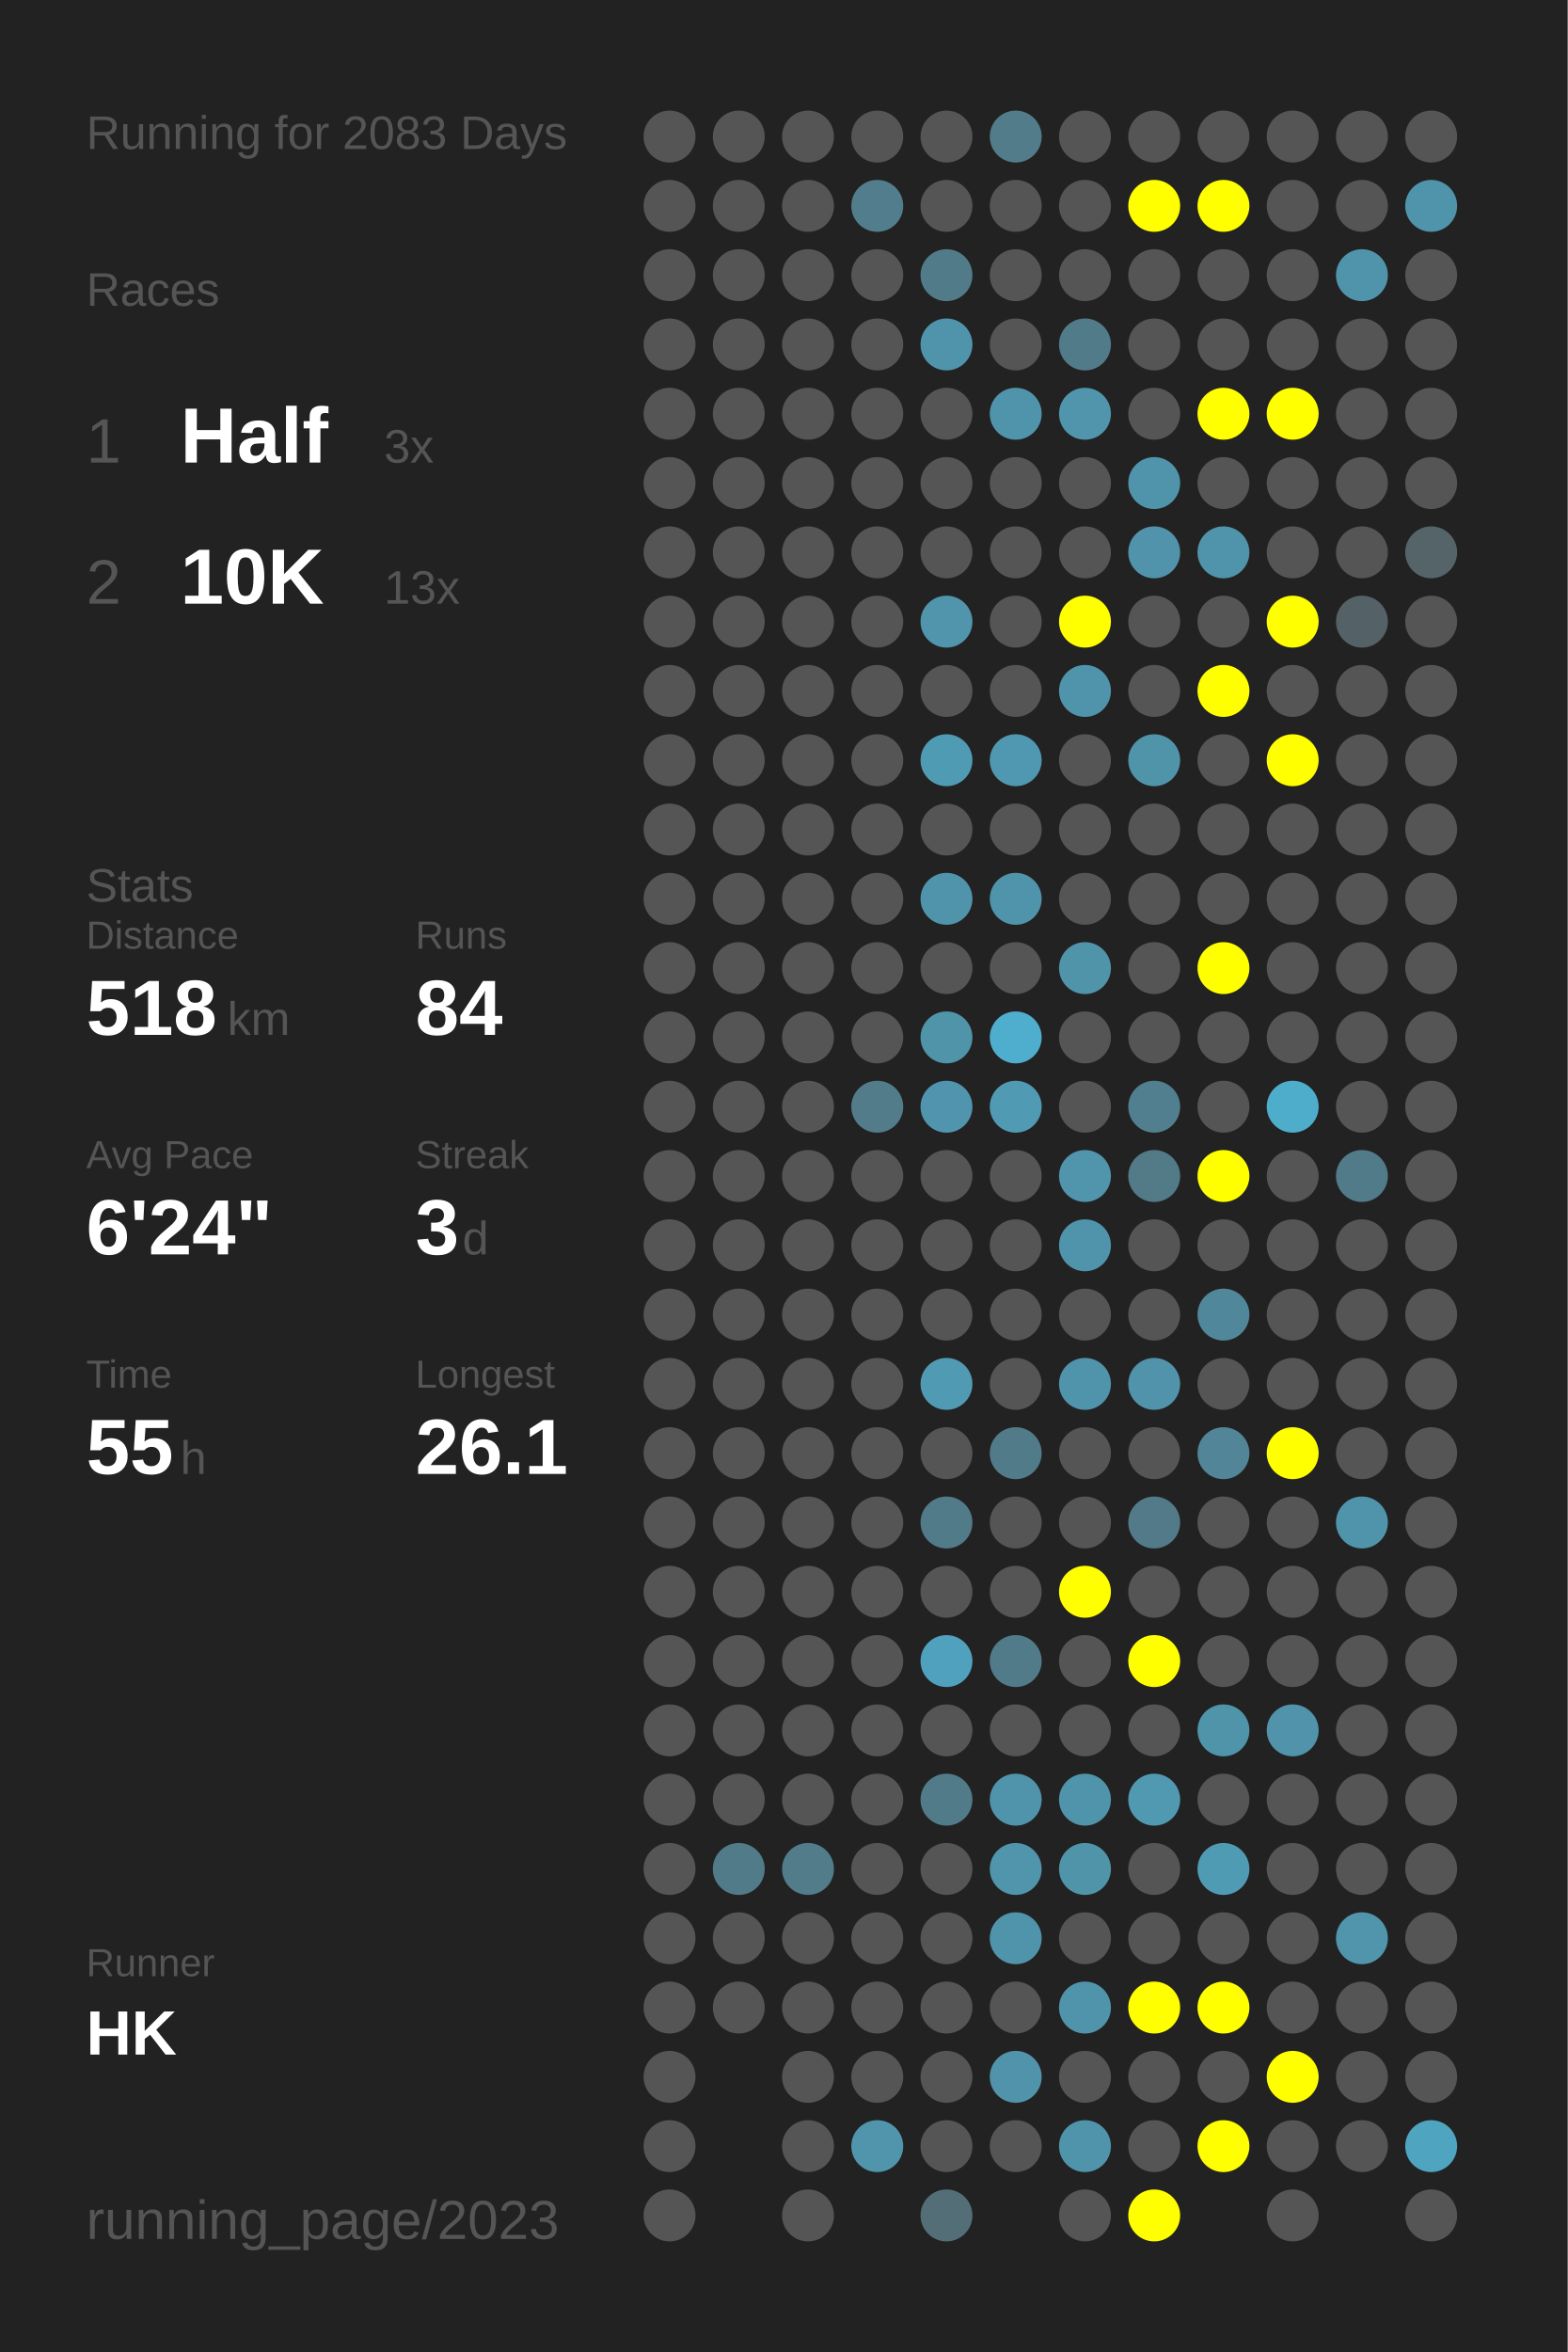
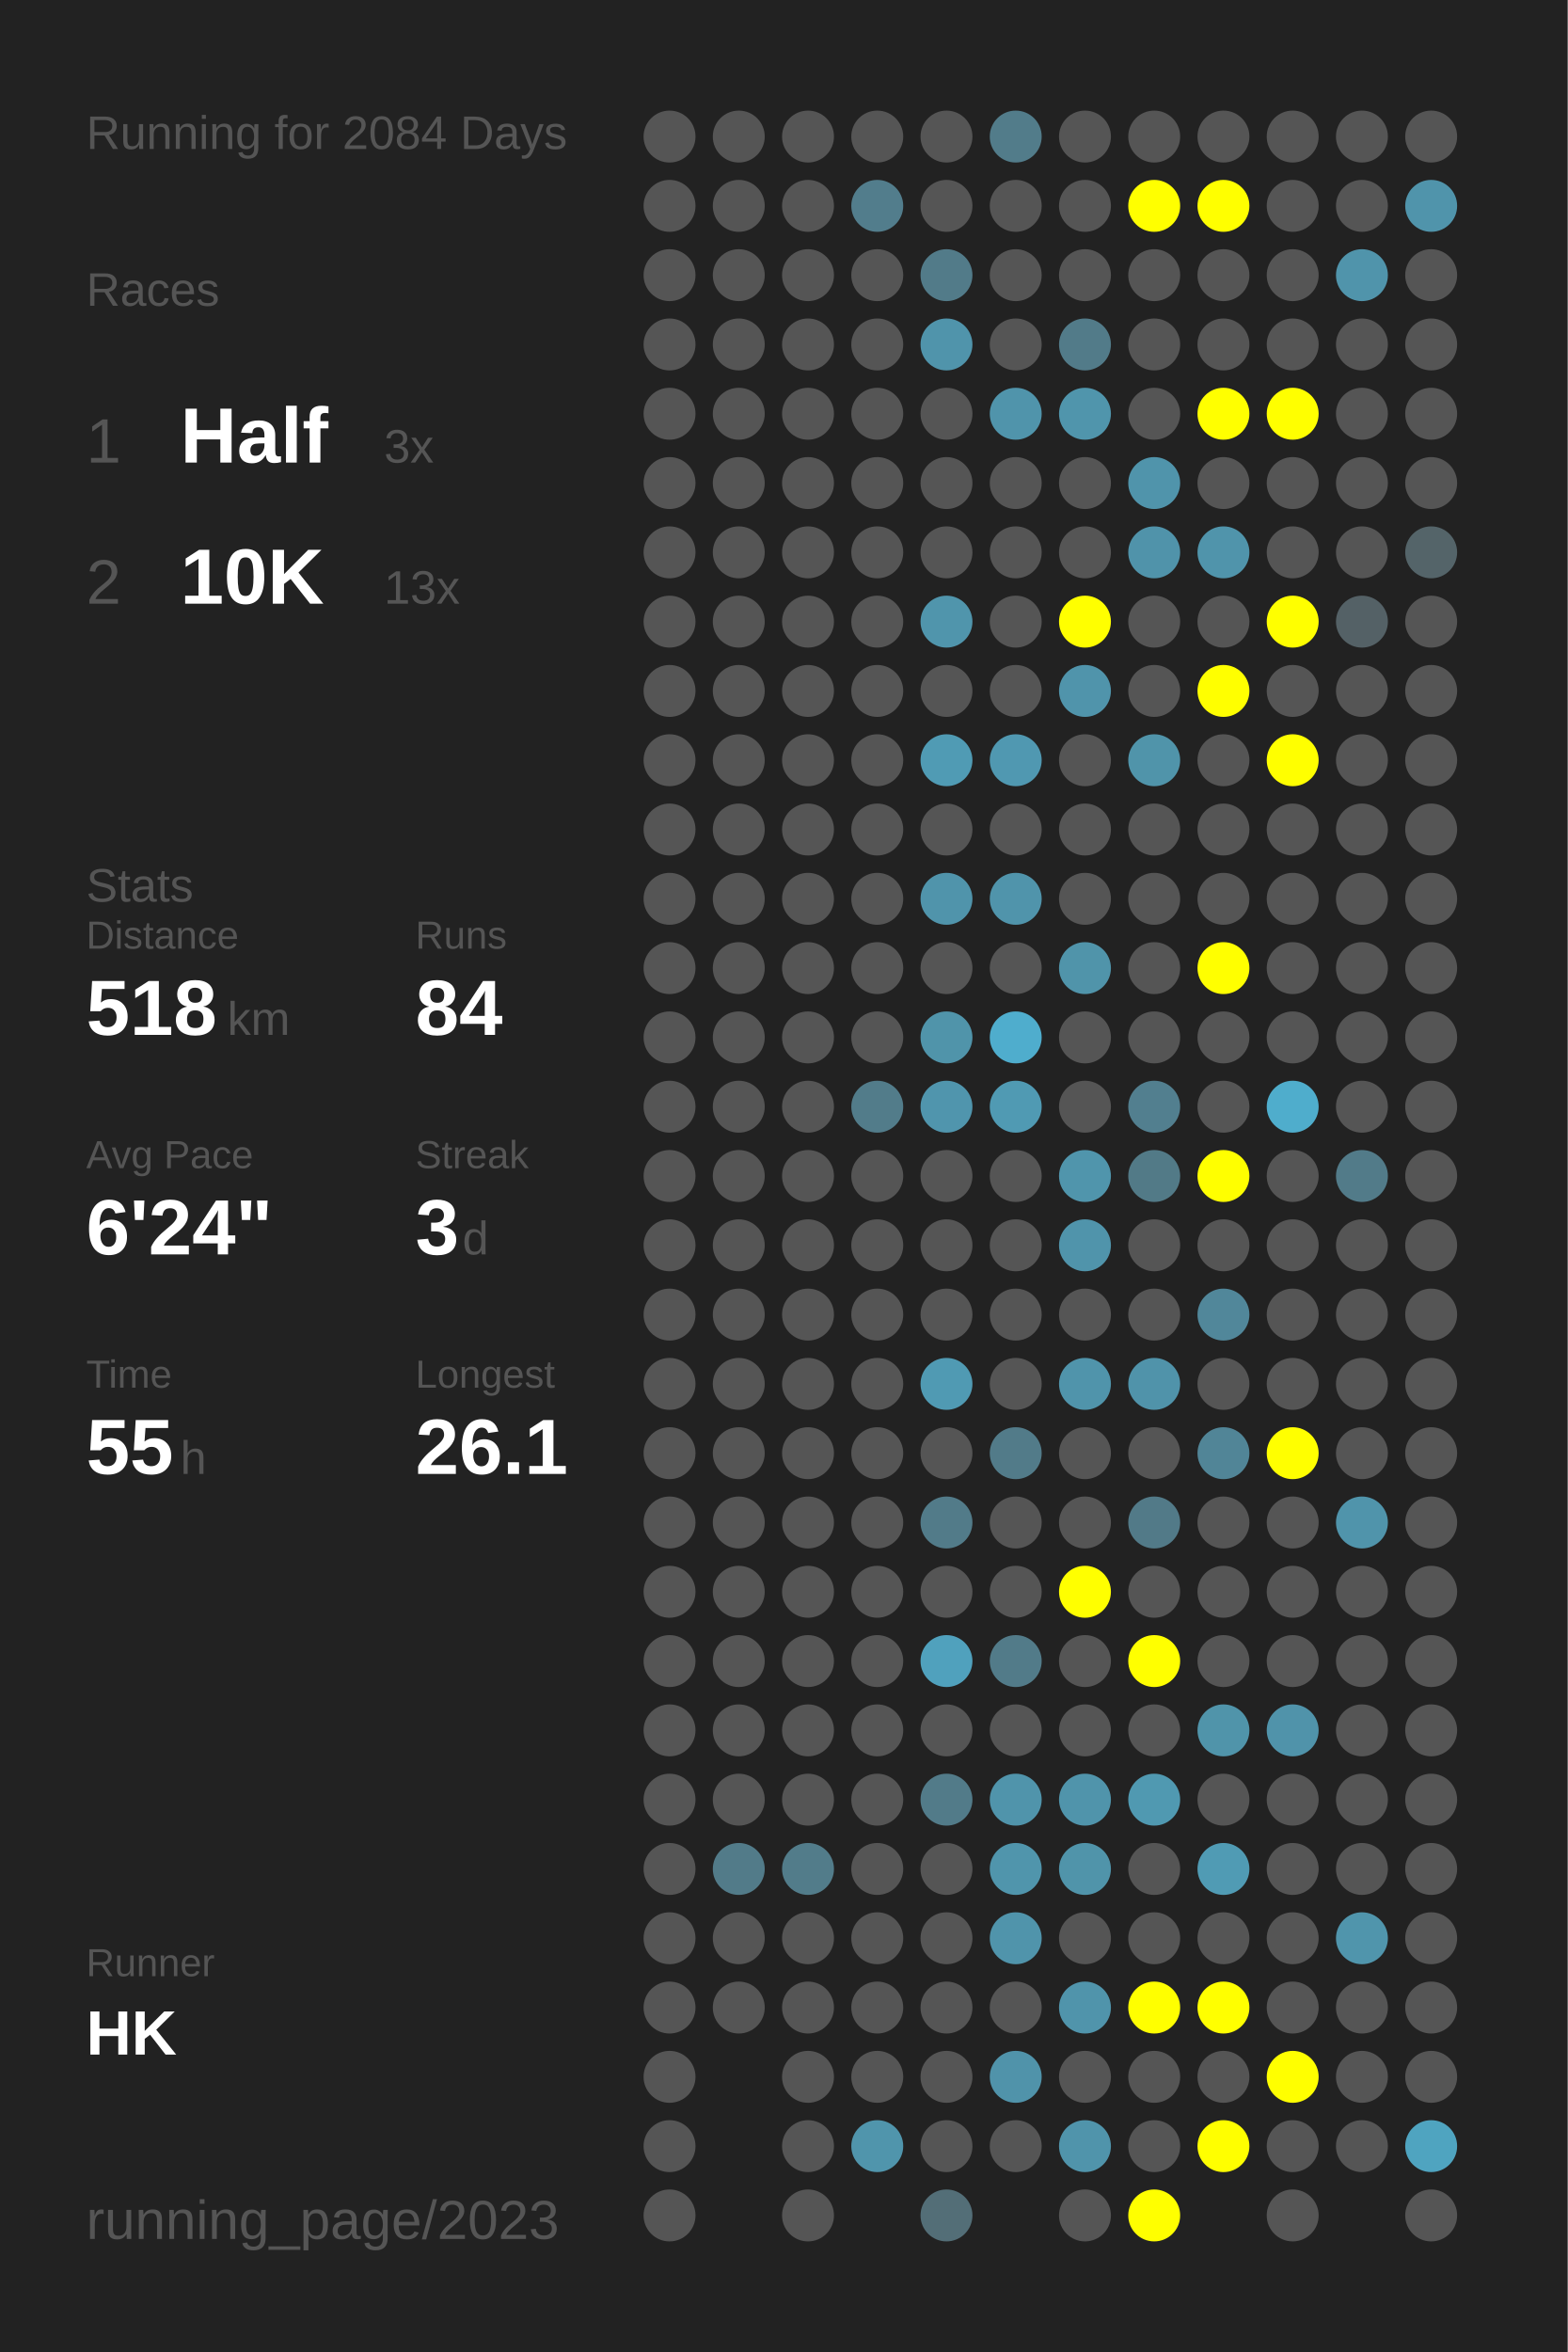
<svg xmlns="http://www.w3.org/2000/svg" baseProfile="full" height="300mm" version="1.1" viewBox="0,0,200,300" width="200mm">
  <defs />
  <rect fill="#222222" height="300" width="200" x="0" y="0" />
-   <text fill="#555555" style="font-size:6px; font-family:Arial;" x="11" y="19">Running for 2083 Days</text>
+   <text fill="#555555" style="font-size:6px; font-family:Arial;" x="11" y="19">Running for 2084 Days</text>
  <text fill="#555555" style="font-size:6px; font-family:Arial;" x="11" y="39">Races</text>
  <text fill="#555555" style="font-size:8px; font-family:Arial;" x="11" y="59">1</text>
  <text fill="#FFFFFF" style="font-size:10px; font-family:Arial; font-weight:bold;" x="23" y="59">Half</text>
  <text fill="#555555" style="font-size:6px; font-family:Arial;" x="49" y="59">3x</text>
  <text fill="#555555" style="font-size:8px; font-family:Arial;" x="11" y="77">2</text>
  <text fill="#FFFFFF" style="font-size:10px; font-family:Arial; font-weight:bold;" x="23" y="77">10K</text>
  <text fill="#555555" style="font-size:6px; font-family:Arial;" x="49" y="77">13x</text>
  <text fill="#555555" style="font-size:6px; font-family:Arial;" x="11" y="115">Stats</text>
  <text fill="#555555" style="font-size:5px; font-family:Arial;" x="11" y="121">Distance</text>
  <text fill="#FFFFFF" style="font-size:10px; font-family:Arial; font-weight:bold;" x="11" y="132">518</text>
  <text fill="#555555" style="font-size:6px; font-family:Arial;" x="29" y="132">km</text>
  <text fill="#555555" style="font-size:5px; font-family:Arial;" x="53" y="121">Runs</text>
  <text fill="#FFFFFF" style="font-size:10px; font-family:Arial; font-weight:bold;" x="53" y="132">84</text>
  <text fill="#555555" style="font-size:5px; font-family:Arial;" x="11" y="149">Avg Pace</text>
  <text fill="#FFFFFF" style="font-size:10px; font-family:Arial; font-weight:bold;" x="11" y="160">6'24"</text>
  <text fill="#555555" style="font-size:5px; font-family:Arial;" x="53" y="149">Streak</text>
  <text fill="#FFFFFF" style="font-size:10px; font-family:Arial; font-weight:bold;" x="53" y="160">3</text>
  <text fill="#555555" style="font-size:6px; font-family:Arial;" x="59" y="160">d</text>
  <text fill="#555555" style="font-size:5px; font-family:Arial;" x="11" y="177">Time</text>
  <text fill="#FFFFFF" style="font-size:10px; font-family:Arial; font-weight:bold;" x="11" y="188">55</text>
  <text fill="#555555" style="font-size:6px; font-family:Arial;" x="23" y="188">h</text>
  <text fill="#555555" style="font-size:5px; font-family:Arial;" x="53" y="177">Longest</text>
  <text fill="#FFFFFF" style="font-size:10px; font-family:Arial; font-weight:bold;" x="53" y="188">26.1</text>
  <text fill="#555555" style="font-size:5px; font-family:Arial;" x="11" y="252.065">Runner</text>
  <text fill="#FFFFFF" style="font-size:8px; font-family:Arial; font-weight:bold;" x="11" y="262.065">HK</text>
  <text fill="#555555" style="font-size:7px; font-family:Arial;" x="11" y="285.581">running_page/2023</text>
  <circle cx="85.417" cy="17.419" fill="#555555" r="3.312" />
  <circle cx="85.417" cy="26.258" fill="#555555" r="3.312" />
  <circle cx="85.417" cy="35.097" fill="#555555" r="3.312" />
  <circle cx="85.417" cy="43.935" fill="#555555" r="3.312" />
  <circle cx="85.417" cy="52.774" fill="#555555" r="3.312" />
  <circle cx="85.417" cy="61.613" fill="#555555" r="3.312" />
  <circle cx="85.417" cy="70.452" fill="#555555" r="3.312" />
  <circle cx="85.417" cy="79.29" fill="#555555" r="3.312" />
  <circle cx="85.417" cy="88.129" fill="#555555" r="3.312" />
  <circle cx="85.417" cy="96.968" fill="#555555" r="3.312" />
  <circle cx="85.417" cy="105.806" fill="#555555" r="3.312" />
  <circle cx="85.417" cy="114.645" fill="#555555" r="3.312" />
  <circle cx="85.417" cy="123.484" fill="#555555" r="3.312" />
  <circle cx="85.417" cy="132.323" fill="#555555" r="3.312" />
  <circle cx="85.417" cy="141.161" fill="#555555" r="3.312" />
  <circle cx="85.417" cy="150" fill="#555555" r="3.312" />
  <circle cx="85.417" cy="158.839" fill="#555555" r="3.312" />
  <circle cx="85.417" cy="167.677" fill="#555555" r="3.312" />
  <circle cx="85.417" cy="176.516" fill="#555555" r="3.312" />
  <circle cx="85.417" cy="185.355" fill="#555555" r="3.312" />
  <circle cx="85.417" cy="194.194" fill="#555555" r="3.312" />
  <circle cx="85.417" cy="203.032" fill="#555555" r="3.312" />
  <circle cx="85.417" cy="211.871" fill="#555555" r="3.312" />
  <circle cx="85.417" cy="220.71" fill="#555555" r="3.312" />
  <circle cx="85.417" cy="229.548" fill="#555555" r="3.312" />
  <circle cx="85.417" cy="238.387" fill="#555555" r="3.312" />
  <circle cx="85.417" cy="247.226" fill="#555555" r="3.312" />
  <circle cx="85.417" cy="256.065" fill="#555555" r="3.312" />
  <circle cx="85.417" cy="264.903" fill="#555555" r="3.312" />
  <circle cx="85.417" cy="273.742" fill="#555555" r="3.312" />
  <circle cx="85.417" cy="282.581" fill="#555555" r="3.312" />
  <circle cx="94.25" cy="17.419" fill="#555555" r="3.312" />
  <circle cx="94.25" cy="26.258" fill="#555555" r="3.312" />
  <circle cx="94.25" cy="35.097" fill="#555555" r="3.312" />
  <circle cx="94.25" cy="43.935" fill="#555555" r="3.312" />
  <circle cx="94.25" cy="52.774" fill="#555555" r="3.312" />
  <circle cx="94.25" cy="61.613" fill="#555555" r="3.312" />
  <circle cx="94.25" cy="70.452" fill="#555555" r="3.312" />
  <circle cx="94.25" cy="79.29" fill="#555555" r="3.312" />
  <circle cx="94.25" cy="88.129" fill="#555555" r="3.312" />
  <circle cx="94.25" cy="96.968" fill="#555555" r="3.312" />
  <circle cx="94.25" cy="105.806" fill="#555555" r="3.312" />
  <circle cx="94.25" cy="114.645" fill="#555555" r="3.312" />
  <circle cx="94.25" cy="123.484" fill="#555555" r="3.312" />
  <circle cx="94.25" cy="132.323" fill="#555555" r="3.312" />
  <circle cx="94.25" cy="141.161" fill="#555555" r="3.312" />
  <circle cx="94.25" cy="150" fill="#555555" r="3.312" />
  <circle cx="94.25" cy="158.839" fill="#555555" r="3.312" />
  <circle cx="94.25" cy="167.677" fill="#555555" r="3.312" />
  <circle cx="94.25" cy="176.516" fill="#555555" r="3.312" />
  <circle cx="94.25" cy="185.355" fill="#555555" r="3.312" />
  <circle cx="94.25" cy="194.194" fill="#555555" r="3.312" />
  <circle cx="94.25" cy="203.032" fill="#555555" r="3.312" />
  <circle cx="94.25" cy="211.871" fill="#555555" r="3.312" />
  <circle cx="94.25" cy="220.71" fill="#555555" r="3.312" />
  <circle cx="94.25" cy="229.548" fill="#555555" r="3.312" />
  <circle cx="94.25" cy="238.387" fill="#527b89" r="3.312" />
  <circle cx="94.25" cy="247.226" fill="#555555" r="3.312" />
  <circle cx="94.25" cy="256.065" fill="#555555" r="3.312" />
  <circle cx="103.083" cy="17.419" fill="#555555" r="3.312" />
  <circle cx="103.083" cy="26.258" fill="#555555" r="3.312" />
  <circle cx="103.083" cy="35.097" fill="#555555" r="3.312" />
  <circle cx="103.083" cy="43.935" fill="#555555" r="3.312" />
  <circle cx="103.083" cy="52.774" fill="#555555" r="3.312" />
  <circle cx="103.083" cy="61.613" fill="#555555" r="3.312" />
  <circle cx="103.083" cy="70.452" fill="#555555" r="3.312" />
  <circle cx="103.083" cy="79.29" fill="#555555" r="3.312" />
  <circle cx="103.083" cy="88.129" fill="#555555" r="3.312" />
  <circle cx="103.083" cy="96.968" fill="#555555" r="3.312" />
  <circle cx="103.083" cy="105.806" fill="#555555" r="3.312" />
  <circle cx="103.083" cy="114.645" fill="#555555" r="3.312" />
  <circle cx="103.083" cy="123.484" fill="#555555" r="3.312" />
  <circle cx="103.083" cy="132.323" fill="#555555" r="3.312" />
  <circle cx="103.083" cy="141.161" fill="#555555" r="3.312" />
  <circle cx="103.083" cy="150" fill="#555555" r="3.312" />
  <circle cx="103.083" cy="158.839" fill="#555555" r="3.312" />
  <circle cx="103.083" cy="167.677" fill="#555555" r="3.312" />
  <circle cx="103.083" cy="176.516" fill="#555555" r="3.312" />
  <circle cx="103.083" cy="185.355" fill="#555555" r="3.312" />
  <circle cx="103.083" cy="194.194" fill="#555555" r="3.312" />
  <circle cx="103.083" cy="203.032" fill="#555555" r="3.312" />
  <circle cx="103.083" cy="211.871" fill="#555555" r="3.312" />
  <circle cx="103.083" cy="220.71" fill="#555555" r="3.312" />
  <circle cx="103.083" cy="229.548" fill="#555555" r="3.312" />
  <circle cx="103.083" cy="238.387" fill="#527c8a" r="3.312" />
  <circle cx="103.083" cy="247.226" fill="#555555" r="3.312" />
  <circle cx="103.083" cy="256.065" fill="#555555" r="3.312" />
  <circle cx="103.083" cy="264.903" fill="#555555" r="3.312" />
  <circle cx="103.083" cy="273.742" fill="#555555" r="3.312" />
  <circle cx="103.083" cy="282.581" fill="#555555" r="3.312" />
  <circle cx="111.917" cy="17.419" fill="#555555" r="3.312" />
  <circle cx="111.917" cy="26.258" fill="#527d8c" r="3.312" />
  <circle cx="111.917" cy="35.097" fill="#555555" r="3.312" />
  <circle cx="111.917" cy="43.935" fill="#555555" r="3.312" />
  <circle cx="111.917" cy="52.774" fill="#555555" r="3.312" />
  <circle cx="111.917" cy="61.613" fill="#555555" r="3.312" />
  <circle cx="111.917" cy="70.452" fill="#555555" r="3.312" />
  <circle cx="111.917" cy="79.29" fill="#555555" r="3.312" />
  <circle cx="111.917" cy="88.129" fill="#555555" r="3.312" />
  <circle cx="111.917" cy="96.968" fill="#555555" r="3.312" />
  <circle cx="111.917" cy="105.806" fill="#555555" r="3.312" />
  <circle cx="111.917" cy="114.645" fill="#555555" r="3.312" />
  <circle cx="111.917" cy="123.484" fill="#555555" r="3.312" />
  <circle cx="111.917" cy="132.323" fill="#555555" r="3.312" />
  <circle cx="111.917" cy="141.161" fill="#527c8a" r="3.312" />
  <circle cx="111.917" cy="150" fill="#555555" r="3.312" />
  <circle cx="111.917" cy="158.839" fill="#555555" r="3.312" />
  <circle cx="111.917" cy="167.677" fill="#555555" r="3.312" />
  <circle cx="111.917" cy="176.516" fill="#555555" r="3.312" />
  <circle cx="111.917" cy="185.355" fill="#555555" r="3.312" />
  <circle cx="111.917" cy="194.194" fill="#555555" r="3.312" />
  <circle cx="111.917" cy="203.032" fill="#555555" r="3.312" />
  <circle cx="111.917" cy="211.871" fill="#555555" r="3.312" />
  <circle cx="111.917" cy="220.71" fill="#555555" r="3.312" />
  <circle cx="111.917" cy="229.548" fill="#555555" r="3.312" />
  <circle cx="111.917" cy="238.387" fill="#555555" r="3.312" />
  <circle cx="111.917" cy="247.226" fill="#555555" r="3.312" />
  <circle cx="111.917" cy="256.065" fill="#555555" r="3.312" />
  <circle cx="111.917" cy="264.903" fill="#555555" r="3.312" />
  <circle cx="111.917" cy="273.742" fill="#5095ac" r="3.312" />
  <circle cx="120.75" cy="17.419" fill="#555555" r="3.312" />
  <circle cx="120.75" cy="26.258" fill="#555555" r="3.312" />
  <circle cx="120.75" cy="35.097" fill="#527b89" r="3.312" />
  <circle cx="120.75" cy="43.935" fill="#5094ab" r="3.312" />
  <circle cx="120.75" cy="52.774" fill="#555555" r="3.312" />
  <circle cx="120.75" cy="61.613" fill="#555555" r="3.312" />
  <circle cx="120.75" cy="70.452" fill="#555555" r="3.312" />
  <circle cx="120.75" cy="79.29" fill="#5095ac" r="3.312" />
  <circle cx="120.75" cy="88.129" fill="#555555" r="3.312" />
  <circle cx="120.75" cy="96.968" fill="#509bb4" r="3.312" />
  <circle cx="120.75" cy="105.806" fill="#555555" r="3.312" />
  <circle cx="120.75" cy="114.645" fill="#5094ab" r="3.312" />
  <circle cx="120.75" cy="123.484" fill="#555555" r="3.312" />
  <circle cx="120.75" cy="132.323" fill="#5094aa" r="3.312" />
  <circle cx="120.75" cy="141.161" fill="#5095ad" r="3.312" />
  <circle cx="120.75" cy="150" fill="#555555" r="3.312" />
  <circle cx="120.75" cy="158.839" fill="#555555" r="3.312" />
  <circle cx="120.75" cy="167.677" fill="#555555" r="3.312" />
  <circle cx="120.75" cy="176.516" fill="#509ab3" r="3.312" />
  <circle cx="120.75" cy="185.355" fill="#555555" r="3.312" />
  <circle cx="120.75" cy="194.194" fill="#527b89" r="3.312" />
  <circle cx="120.75" cy="203.032" fill="#555555" r="3.312" />
  <circle cx="120.75" cy="211.871" fill="#50a1bd" r="3.312" />
  <circle cx="120.75" cy="220.71" fill="#555555" r="3.312" />
  <circle cx="120.75" cy="229.548" fill="#527b89" r="3.312" />
  <circle cx="120.75" cy="238.387" fill="#555555" r="3.312" />
  <circle cx="120.75" cy="247.226" fill="#555555" r="3.312" />
  <circle cx="120.75" cy="256.065" fill="#555555" r="3.312" />
  <circle cx="120.75" cy="264.903" fill="#555555" r="3.312" />
  <circle cx="120.75" cy="273.742" fill="#555555" r="3.312" />
  <circle cx="120.75" cy="282.581" fill="#536e77" r="3.312" />
  <circle cx="129.583" cy="17.419" fill="#527c8a" r="3.312" />
  <circle cx="129.583" cy="26.258" fill="#555555" r="3.312" />
  <circle cx="129.583" cy="35.097" fill="#555555" r="3.312" />
  <circle cx="129.583" cy="43.935" fill="#555555" r="3.312" />
  <circle cx="129.583" cy="52.774" fill="#5094ab" r="3.312" />
  <circle cx="129.583" cy="61.613" fill="#555555" r="3.312" />
  <circle cx="129.583" cy="70.452" fill="#555555" r="3.312" />
  <circle cx="129.583" cy="79.29" fill="#555555" r="3.312" />
  <circle cx="129.583" cy="88.129" fill="#555555" r="3.312" />
  <circle cx="129.583" cy="96.968" fill="#5098b1" r="3.312" />
  <circle cx="129.583" cy="105.806" fill="#555555" r="3.312" />
  <circle cx="129.583" cy="114.645" fill="#5094ab" r="3.312" />
  <circle cx="129.583" cy="123.484" fill="#555555" r="3.312" />
  <circle cx="129.583" cy="132.323" fill="#4fadcd" r="3.312" />
  <circle cx="129.583" cy="141.161" fill="#509ab3" r="3.312" />
  <circle cx="129.583" cy="150" fill="#555555" r="3.312" />
  <circle cx="129.583" cy="158.839" fill="#555555" r="3.312" />
  <circle cx="129.583" cy="167.677" fill="#555555" r="3.312" />
  <circle cx="129.583" cy="176.516" fill="#555555" r="3.312" />
  <circle cx="129.583" cy="185.355" fill="#527b89" r="3.312" />
  <circle cx="129.583" cy="194.194" fill="#555555" r="3.312" />
  <circle cx="129.583" cy="203.032" fill="#555555" r="3.312" />
  <circle cx="129.583" cy="211.871" fill="#527b89" r="3.312" />
  <circle cx="129.583" cy="220.71" fill="#555555" r="3.312" />
  <circle cx="129.583" cy="229.548" fill="#5094ab" r="3.312" />
  <circle cx="129.583" cy="238.387" fill="#5095ac" r="3.312" />
  <circle cx="129.583" cy="247.226" fill="#5094ab" r="3.312" />
  <circle cx="129.583" cy="256.065" fill="#555555" r="3.312" />
  <circle cx="129.583" cy="264.903" fill="#5093aa" r="3.312" />
  <circle cx="129.583" cy="273.742" fill="#555555" r="3.312" />
  <circle cx="138.417" cy="17.419" fill="#555555" r="3.312" />
  <circle cx="138.417" cy="26.258" fill="#555555" r="3.312" />
  <circle cx="138.417" cy="35.097" fill="#555555" r="3.312" />
  <circle cx="138.417" cy="43.935" fill="#527b89" r="3.312" />
  <circle cx="138.417" cy="52.774" fill="#5095ac" r="3.312" />
  <circle cx="138.417" cy="61.613" fill="#555555" r="3.312" />
  <circle cx="138.417" cy="70.452" fill="#555555" r="3.312" />
  <circle cx="138.417" cy="79.29" fill="#FFFF00" r="3.312" />
  <circle cx="138.417" cy="88.129" fill="#5094ab" r="3.312" />
  <circle cx="138.417" cy="96.968" fill="#555555" r="3.312" />
  <circle cx="138.417" cy="105.806" fill="#555555" r="3.312" />
  <circle cx="138.417" cy="114.645" fill="#555555" r="3.312" />
  <circle cx="138.417" cy="123.484" fill="#5094aa" r="3.312" />
  <circle cx="138.417" cy="132.323" fill="#555555" r="3.312" />
  <circle cx="138.417" cy="141.161" fill="#555555" r="3.312" />
  <circle cx="138.417" cy="150" fill="#5095ac" r="3.312" />
  <circle cx="138.417" cy="158.839" fill="#5094ab" r="3.312" />
  <circle cx="138.417" cy="167.677" fill="#555555" r="3.312" />
  <circle cx="138.417" cy="176.516" fill="#5094ab" r="3.312" />
  <circle cx="138.417" cy="185.355" fill="#555555" r="3.312" />
  <circle cx="138.417" cy="194.194" fill="#555555" r="3.312" />
  <circle cx="138.417" cy="203.032" fill="#FFFF00" r="3.312" />
  <circle cx="138.417" cy="211.871" fill="#555555" r="3.312" />
  <circle cx="138.417" cy="220.71" fill="#555555" r="3.312" />
  <circle cx="138.417" cy="229.548" fill="#5094ab" r="3.312" />
  <circle cx="138.417" cy="238.387" fill="#5094aa" r="3.312" />
  <circle cx="138.417" cy="247.226" fill="#555555" r="3.312" />
  <circle cx="138.417" cy="256.065" fill="#5094ab" r="3.312" />
  <circle cx="138.417" cy="264.903" fill="#555555" r="3.312" />
  <circle cx="138.417" cy="273.742" fill="#5094ab" r="3.312" />
  <circle cx="138.417" cy="282.581" fill="#555555" r="3.312" />
  <circle cx="147.25" cy="17.419" fill="#555555" r="3.312" />
  <circle cx="147.25" cy="26.258" fill="#FFFF00" r="3.312" />
  <circle cx="147.25" cy="35.097" fill="#555555" r="3.312" />
  <circle cx="147.25" cy="43.935" fill="#555555" r="3.312" />
  <circle cx="147.25" cy="52.774" fill="#555555" r="3.312" />
  <circle cx="147.25" cy="61.613" fill="#5094ab" r="3.312" />
  <circle cx="147.25" cy="70.452" fill="#5093aa" r="3.312" />
  <circle cx="147.25" cy="79.29" fill="#555555" r="3.312" />
  <circle cx="147.25" cy="88.129" fill="#555555" r="3.312" />
  <circle cx="147.25" cy="96.968" fill="#5094aa" r="3.312" />
  <circle cx="147.25" cy="105.806" fill="#555555" r="3.312" />
  <circle cx="147.25" cy="114.645" fill="#555555" r="3.312" />
  <circle cx="147.25" cy="123.484" fill="#555555" r="3.312" />
  <circle cx="147.25" cy="132.323" fill="#555555" r="3.312" />
  <circle cx="147.25" cy="141.161" fill="#527f8f" r="3.312" />
  <circle cx="147.25" cy="150" fill="#527a87" r="3.312" />
  <circle cx="147.25" cy="158.839" fill="#555555" r="3.312" />
  <circle cx="147.25" cy="167.677" fill="#555555" r="3.312" />
  <circle cx="147.25" cy="176.516" fill="#5093aa" r="3.312" />
  <circle cx="147.25" cy="185.355" fill="#555555" r="3.312" />
  <circle cx="147.25" cy="194.194" fill="#527a88" r="3.312" />
  <circle cx="147.25" cy="203.032" fill="#555555" r="3.312" />
  <circle cx="147.25" cy="211.871" fill="#FFFF00" r="3.312" />
  <circle cx="147.25" cy="220.71" fill="#555555" r="3.312" />
  <circle cx="147.25" cy="229.548" fill="#5099b1" r="3.312" />
  <circle cx="147.25" cy="238.387" fill="#555555" r="3.312" />
  <circle cx="147.25" cy="247.226" fill="#555555" r="3.312" />
  <circle cx="147.25" cy="256.065" fill="#FFFF00" r="3.312" />
  <circle cx="147.25" cy="264.903" fill="#555555" r="3.312" />
  <circle cx="147.25" cy="273.742" fill="#555555" r="3.312" />
  <circle cx="147.25" cy="282.581" fill="#FFFF00" r="3.312" />
  <circle cx="156.083" cy="17.419" fill="#555555" r="3.312" />
  <circle cx="156.083" cy="26.258" fill="#FFFF00" r="3.312" />
  <circle cx="156.083" cy="35.097" fill="#555555" r="3.312" />
  <circle cx="156.083" cy="43.935" fill="#555555" r="3.312" />
  <circle cx="156.083" cy="52.774" fill="#FFFF00" r="3.312" />
  <circle cx="156.083" cy="61.613" fill="#555555" r="3.312" />
  <circle cx="156.083" cy="70.452" fill="#5094ab" r="3.312" />
  <circle cx="156.083" cy="79.29" fill="#555555" r="3.312" />
  <circle cx="156.083" cy="88.129" fill="#FFFF00" r="3.312" />
  <circle cx="156.083" cy="96.968" fill="#555555" r="3.312" />
  <circle cx="156.083" cy="105.806" fill="#555555" r="3.312" />
  <circle cx="156.083" cy="114.645" fill="#555555" r="3.312" />
  <circle cx="156.083" cy="123.484" fill="#FFFF00" r="3.312" />
  <circle cx="156.083" cy="132.323" fill="#555555" r="3.312" />
  <circle cx="156.083" cy="141.161" fill="#555555" r="3.312" />
  <circle cx="156.083" cy="150" fill="#FFFF00" r="3.312" />
  <circle cx="156.083" cy="158.839" fill="#555555" r="3.312" />
  <circle cx="156.083" cy="167.677" fill="#51879a" r="3.312" />
  <circle cx="156.083" cy="176.516" fill="#555555" r="3.312" />
  <circle cx="156.083" cy="185.355" fill="#518597" r="3.312" />
  <circle cx="156.083" cy="194.194" fill="#555555" r="3.312" />
  <circle cx="156.083" cy="203.032" fill="#555555" r="3.312" />
  <circle cx="156.083" cy="211.871" fill="#555555" r="3.312" />
  <circle cx="156.083" cy="220.71" fill="#5094aa" r="3.312" />
  <circle cx="156.083" cy="229.548" fill="#555555" r="3.312" />
  <circle cx="156.083" cy="238.387" fill="#509bb4" r="3.312" />
  <circle cx="156.083" cy="247.226" fill="#555555" r="3.312" />
  <circle cx="156.083" cy="256.065" fill="#FFFF00" r="3.312" />
  <circle cx="156.083" cy="264.903" fill="#555555" r="3.312" />
  <circle cx="156.083" cy="273.742" fill="#FFFF00" r="3.312" />
  <circle cx="164.917" cy="17.419" fill="#555555" r="3.312" />
  <circle cx="164.917" cy="26.258" fill="#555555" r="3.312" />
  <circle cx="164.917" cy="35.097" fill="#555555" r="3.312" />
  <circle cx="164.917" cy="43.935" fill="#555555" r="3.312" />
  <circle cx="164.917" cy="52.774" fill="#FFFF00" r="3.312" />
  <circle cx="164.917" cy="61.613" fill="#555555" r="3.312" />
  <circle cx="164.917" cy="70.452" fill="#555555" r="3.312" />
  <circle cx="164.917" cy="79.29" fill="#FFFF00" r="3.312" />
  <circle cx="164.917" cy="88.129" fill="#555555" r="3.312" />
  <circle cx="164.917" cy="96.968" fill="#FFFF00" r="3.312" />
  <circle cx="164.917" cy="105.806" fill="#555555" r="3.312" />
  <circle cx="164.917" cy="114.645" fill="#555555" r="3.312" />
  <circle cx="164.917" cy="123.484" fill="#555555" r="3.312" />
  <circle cx="164.917" cy="132.323" fill="#555555" r="3.312" />
  <circle cx="164.917" cy="141.161" fill="#4fadcc" r="3.312" />
  <circle cx="164.917" cy="150" fill="#555555" r="3.312" />
  <circle cx="164.917" cy="158.839" fill="#555555" r="3.312" />
  <circle cx="164.917" cy="167.677" fill="#555555" r="3.312" />
  <circle cx="164.917" cy="176.516" fill="#555555" r="3.312" />
  <circle cx="164.917" cy="185.355" fill="#FFFF00" r="3.312" />
  <circle cx="164.917" cy="194.194" fill="#555555" r="3.312" />
  <circle cx="164.917" cy="203.032" fill="#555555" r="3.312" />
  <circle cx="164.917" cy="211.871" fill="#555555" r="3.312" />
  <circle cx="164.917" cy="220.71" fill="#5093aa" r="3.312" />
  <circle cx="164.917" cy="229.548" fill="#555555" r="3.312" />
  <circle cx="164.917" cy="238.387" fill="#555555" r="3.312" />
  <circle cx="164.917" cy="247.226" fill="#555555" r="3.312" />
  <circle cx="164.917" cy="256.065" fill="#555555" r="3.312" />
  <circle cx="164.917" cy="264.903" fill="#FFFF00" r="3.312" />
  <circle cx="164.917" cy="273.742" fill="#555555" r="3.312" />
  <circle cx="164.917" cy="282.581" fill="#555555" r="3.312" />
  <circle cx="173.75" cy="17.419" fill="#555555" r="3.312" />
  <circle cx="173.75" cy="26.258" fill="#555555" r="3.312" />
  <circle cx="173.75" cy="35.097" fill="#5094ab" r="3.312" />
  <circle cx="173.75" cy="43.935" fill="#555555" r="3.312" />
  <circle cx="173.75" cy="52.774" fill="#555555" r="3.312" />
  <circle cx="173.75" cy="61.613" fill="#555555" r="3.312" />
  <circle cx="173.75" cy="70.452" fill="#555555" r="3.312" />
  <circle cx="173.75" cy="79.29" fill="#546166" r="3.312" />
  <circle cx="173.75" cy="88.129" fill="#555555" r="3.312" />
  <circle cx="173.75" cy="96.968" fill="#555555" r="3.312" />
  <circle cx="173.75" cy="105.806" fill="#555555" r="3.312" />
  <circle cx="173.75" cy="114.645" fill="#555555" r="3.312" />
  <circle cx="173.75" cy="123.484" fill="#555555" r="3.312" />
  <circle cx="173.75" cy="132.323" fill="#555555" r="3.312" />
  <circle cx="173.75" cy="141.161" fill="#555555" r="3.312" />
  <circle cx="173.75" cy="150" fill="#527b89" r="3.312" />
  <circle cx="173.75" cy="158.839" fill="#555555" r="3.312" />
  <circle cx="173.75" cy="167.677" fill="#555555" r="3.312" />
  <circle cx="173.75" cy="176.516" fill="#555555" r="3.312" />
  <circle cx="173.75" cy="185.355" fill="#555555" r="3.312" />
  <circle cx="173.75" cy="194.194" fill="#5094ab" r="3.312" />
  <circle cx="173.75" cy="203.032" fill="#555555" r="3.312" />
  <circle cx="173.75" cy="211.871" fill="#555555" r="3.312" />
  <circle cx="173.75" cy="220.71" fill="#555555" r="3.312" />
  <circle cx="173.75" cy="229.548" fill="#555555" r="3.312" />
  <circle cx="173.75" cy="238.387" fill="#555555" r="3.312" />
  <circle cx="173.75" cy="247.226" fill="#5095ac" r="3.312" />
  <circle cx="173.75" cy="256.065" fill="#555555" r="3.312" />
  <circle cx="173.75" cy="264.903" fill="#555555" r="3.312" />
  <circle cx="173.75" cy="273.742" fill="#555555" r="3.312" />
  <circle cx="182.583" cy="17.419" fill="#555555" r="3.312" />
  <circle cx="182.583" cy="26.258" fill="#5094ab" r="3.312" />
  <circle cx="182.583" cy="35.097" fill="#555555" r="3.312" />
  <circle cx="182.583" cy="43.935" fill="#555555" r="3.312" />
  <circle cx="182.583" cy="52.774" fill="#555555" r="3.312" />
  <circle cx="182.583" cy="61.613" fill="#555555" r="3.312" />
  <circle cx="182.583" cy="70.452" fill="#546469" r="3.312" />
  <circle cx="182.583" cy="79.29" fill="#555555" r="3.312" />
  <circle cx="182.583" cy="88.129" fill="#555555" r="3.312" />
  <circle cx="182.583" cy="96.968" fill="#555555" r="3.312" />
  <circle cx="182.583" cy="105.806" fill="#555555" r="3.312" />
  <circle cx="182.583" cy="114.645" fill="#555555" r="3.312" />
  <circle cx="182.583" cy="123.484" fill="#555555" r="3.312" />
  <circle cx="182.583" cy="132.323" fill="#555555" r="3.312" />
  <circle cx="182.583" cy="141.161" fill="#555555" r="3.312" />
  <circle cx="182.583" cy="150" fill="#555555" r="3.312" />
  <circle cx="182.583" cy="158.839" fill="#555555" r="3.312" />
  <circle cx="182.583" cy="167.677" fill="#555555" r="3.312" />
  <circle cx="182.583" cy="176.516" fill="#555555" r="3.312" />
  <circle cx="182.583" cy="185.355" fill="#555555" r="3.312" />
  <circle cx="182.583" cy="194.194" fill="#555555" r="3.312" />
  <circle cx="182.583" cy="203.032" fill="#555555" r="3.312" />
  <circle cx="182.583" cy="211.871" fill="#555555" r="3.312" />
  <circle cx="182.583" cy="220.71" fill="#555555" r="3.312" />
  <circle cx="182.583" cy="229.548" fill="#555555" r="3.312" />
  <circle cx="182.583" cy="238.387" fill="#555555" r="3.312" />
  <circle cx="182.583" cy="247.226" fill="#555555" r="3.312" />
  <circle cx="182.583" cy="256.065" fill="#555555" r="3.312" />
  <circle cx="182.583" cy="264.903" fill="#555555" r="3.312" />
  <circle cx="182.583" cy="273.742" fill="#4fa4c0" r="3.312" />
  <circle cx="182.583" cy="282.581" fill="#555555" r="3.312" />
</svg>
